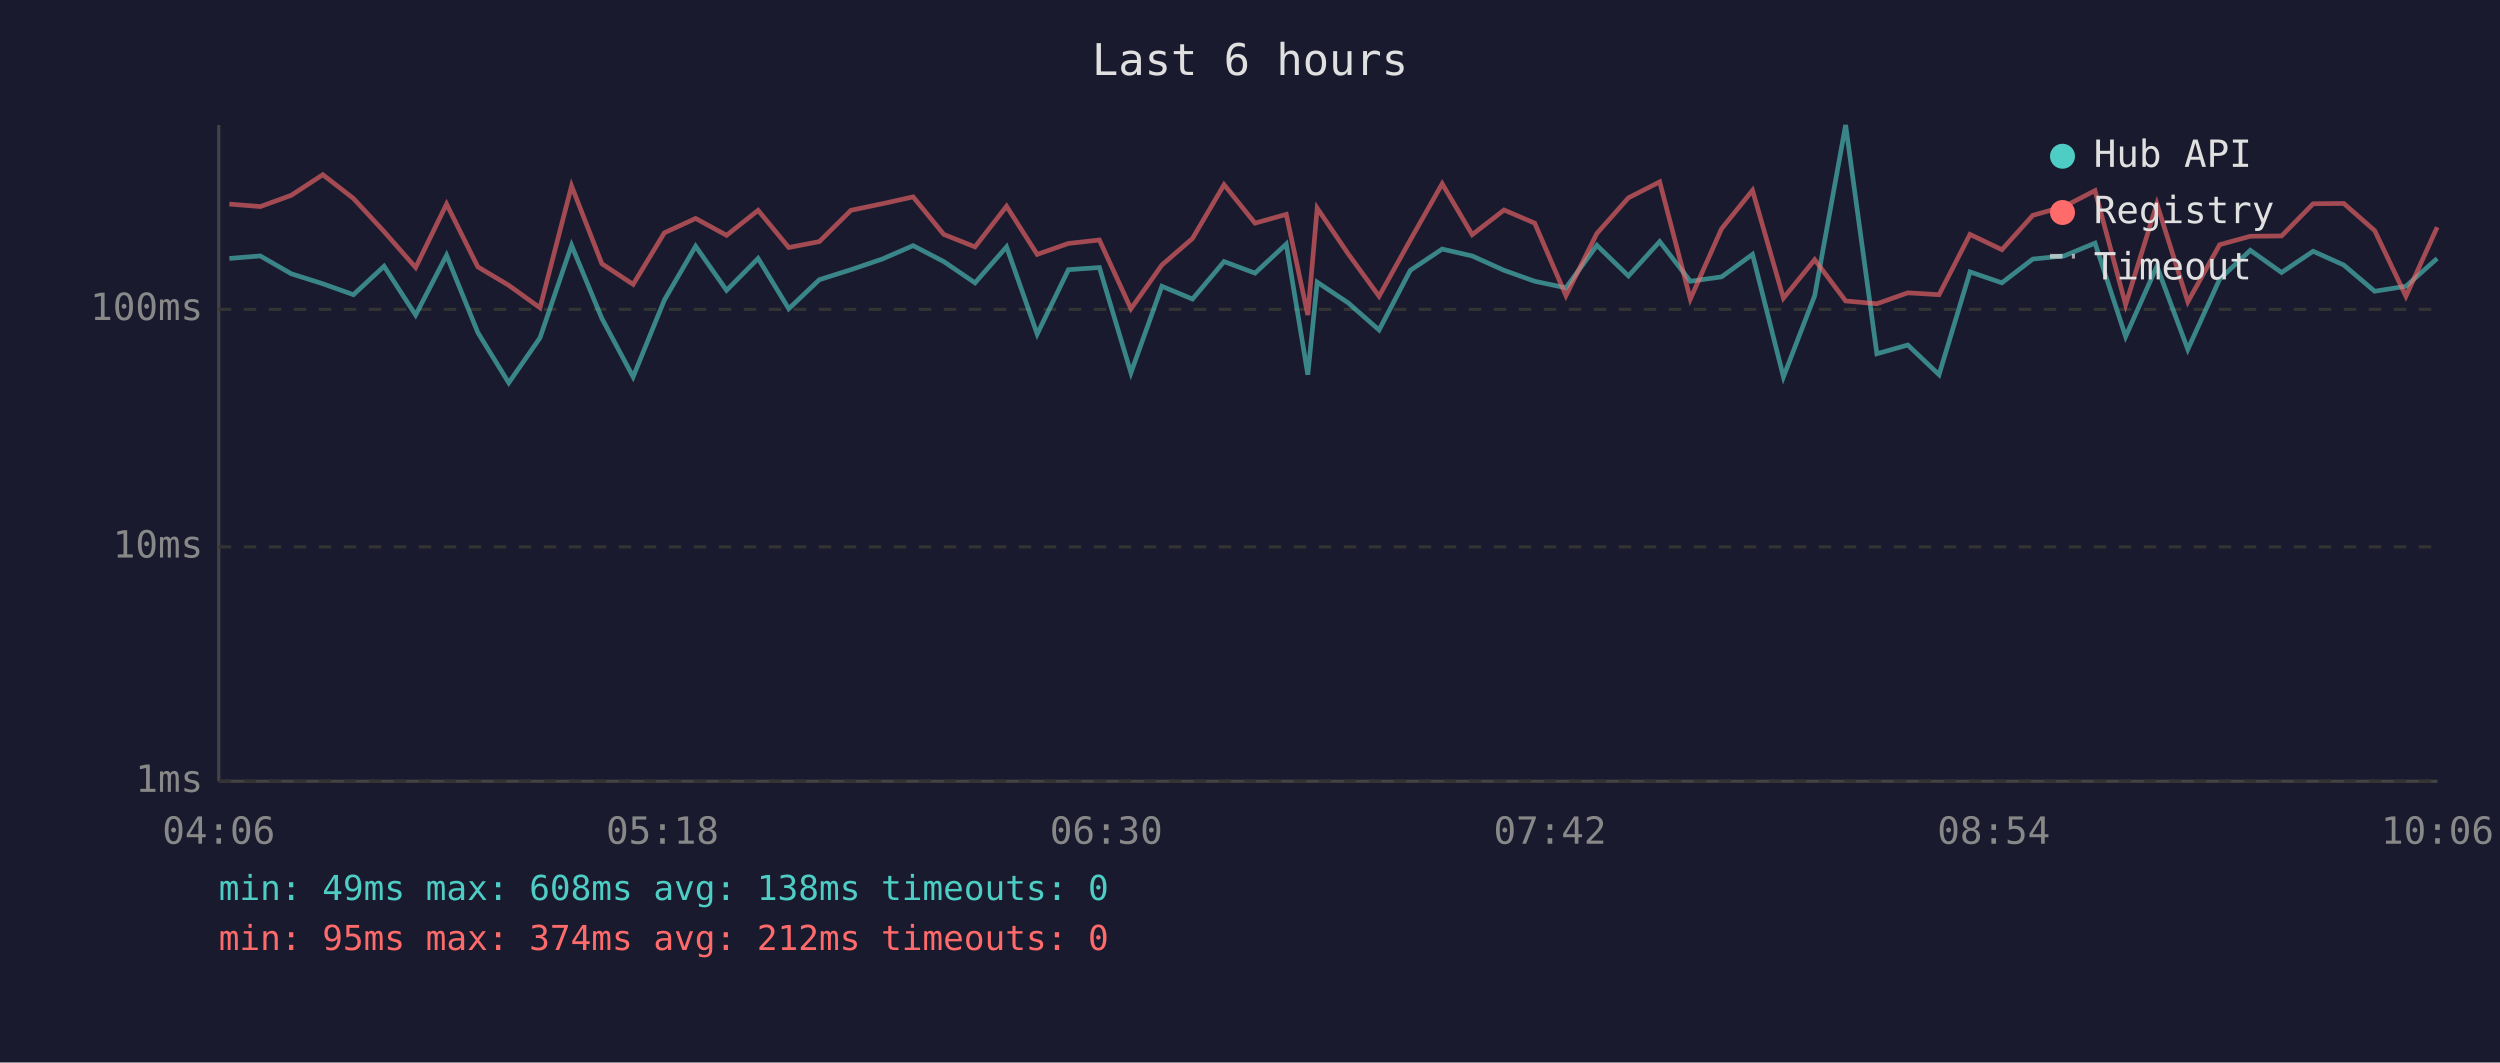
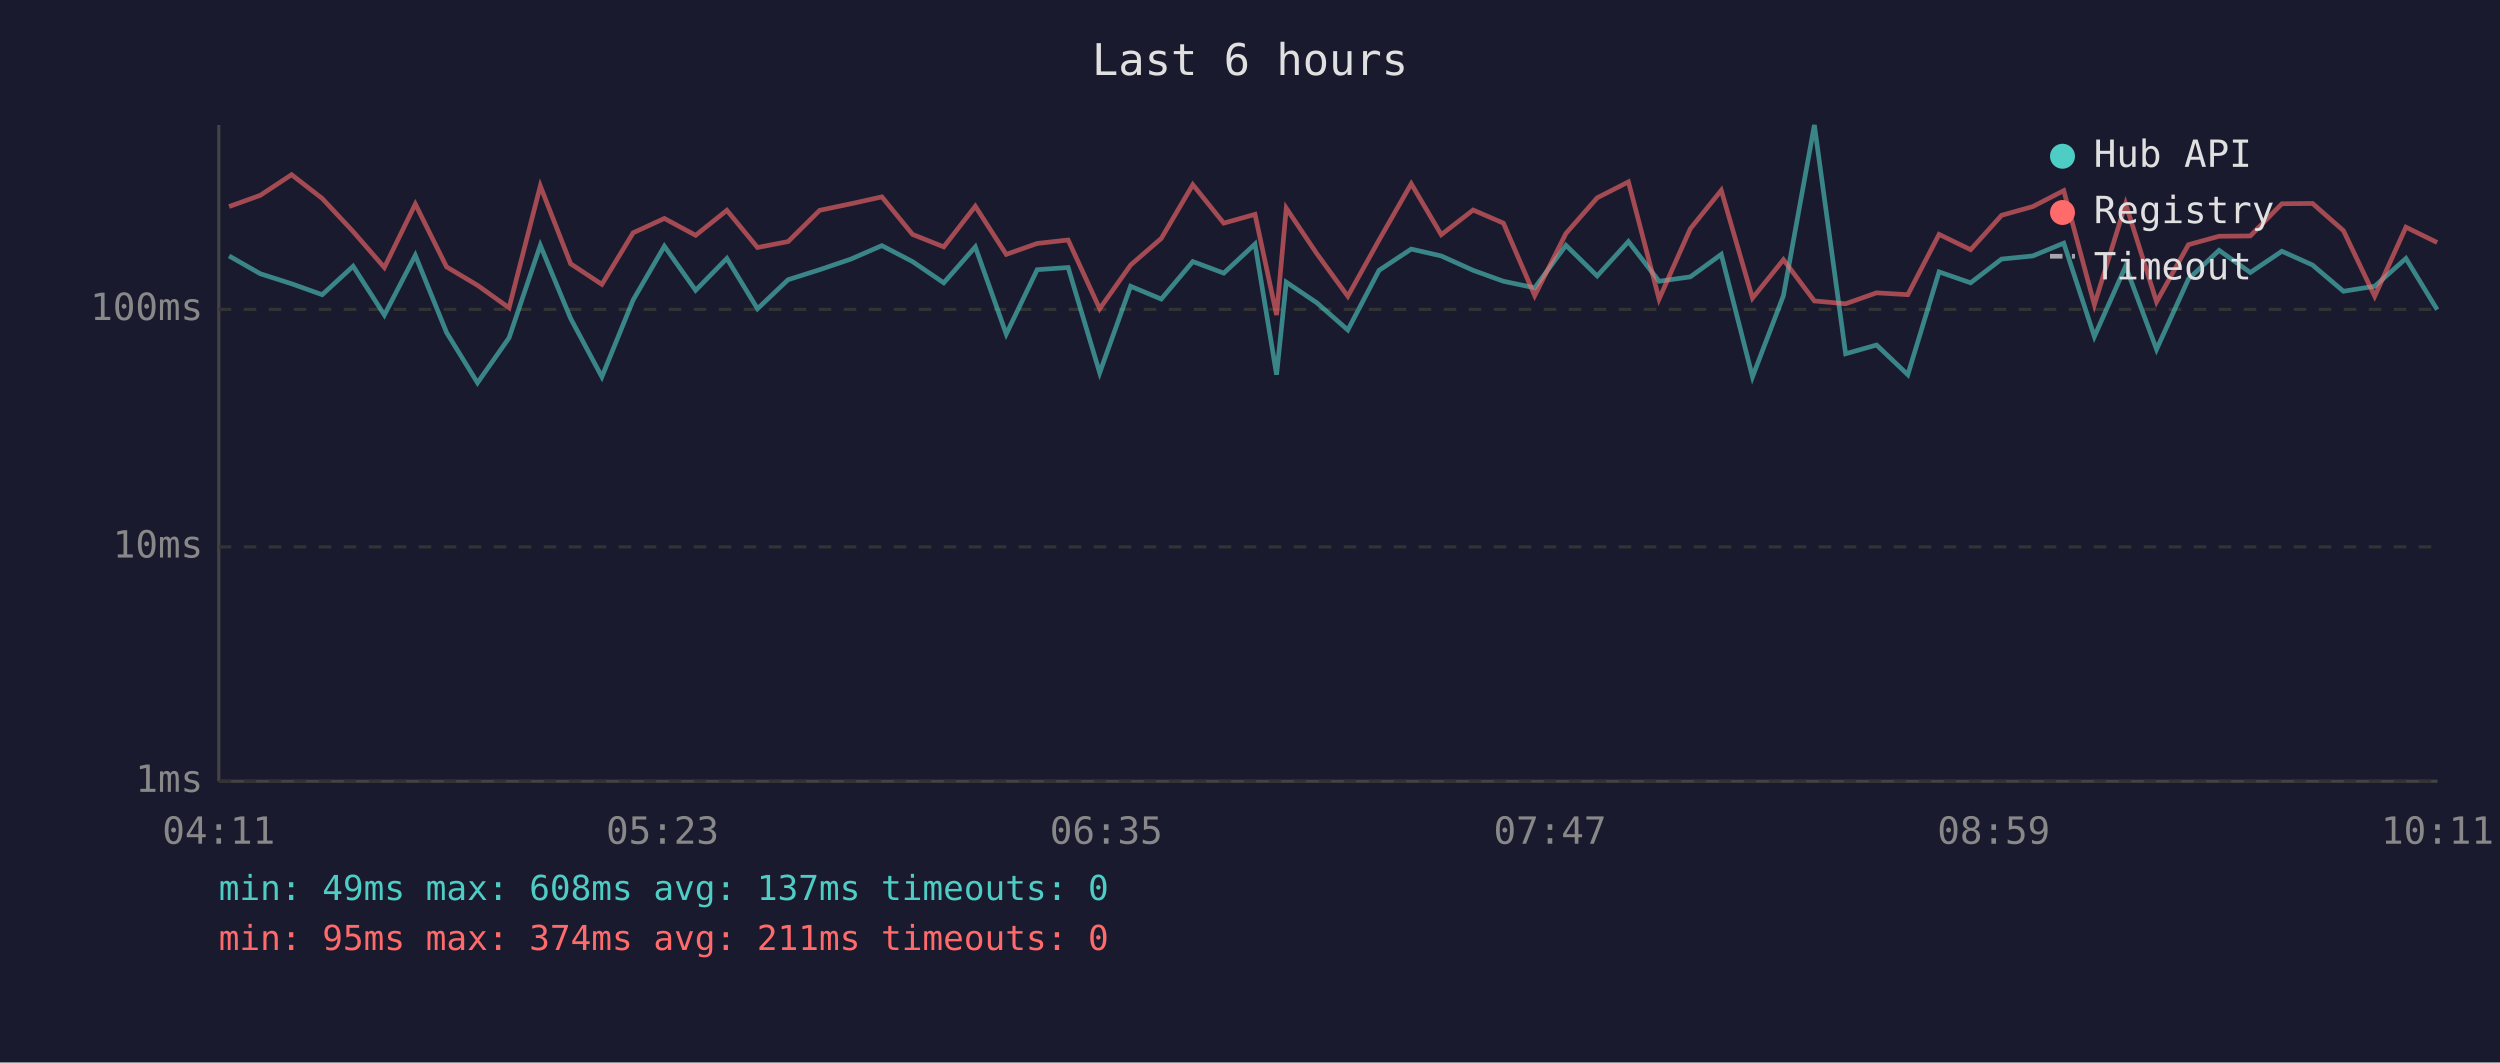
<svg xmlns="http://www.w3.org/2000/svg" viewBox="0 0 800 340" font-family="monospace" font-size="12">
  <rect width="800" height="340" fill="#1a1a2e" />
  <text x="400" y="24" fill="#e0e0e0" font-size="14" text-anchor="middle">Last 6 hours</text>
  <line x1="70" y1="40" x2="70" y2="250" stroke="#444" stroke-width="1" />
  <line x1="70" y1="250" x2="780" y2="250" stroke="#444" stroke-width="1" />
  <line x1="70" y1="250" x2="780" y2="250" stroke="#333" stroke-width="1" stroke-dasharray="4" />
  <text x="65" y="250" fill="#888" text-anchor="end" dominant-baseline="middle">1ms</text>
  <line x1="70" y1="175" x2="780" y2="175" stroke="#333" stroke-width="1" stroke-dasharray="4" />
  <text x="65" y="175" fill="#888" text-anchor="end" dominant-baseline="middle">10ms</text>
  <line x1="70" y1="99" x2="780" y2="99" stroke="#333" stroke-width="1" stroke-dasharray="4" />
  <text x="65" y="99" fill="#888" text-anchor="end" dominant-baseline="middle">100ms</text>
-   <text x="70" y="270" fill="#888" text-anchor="middle">04:06</text>
-   <text x="212" y="270" fill="#888" text-anchor="middle">05:18</text>
-   <text x="354" y="270" fill="#888" text-anchor="middle">06:30</text>
-   <text x="496" y="270" fill="#888" text-anchor="middle">07:42</text>
-   <text x="638" y="270" fill="#888" text-anchor="middle">08:54</text>
-   <text x="780" y="270" fill="#888" text-anchor="middle">10:06</text>
-   <polyline points="73.4,82.7 83.3,81.9 93.2,87.6 103.3,90.8 113.1,94.3 122.9,85.2 133.0,100.8 142.9,81.7 152.9,106.4 162.8,122.5 172.8,108.1 182.9,78.5 192.6,101.9 202.6,120.6 212.6,96.0 222.6,78.8 232.5,92.9 242.6,82.7 252.4,98.8 262.2,89.5 272.3,86.3 282.3,82.9 292.2,78.6 302.0,83.7 312.0,90.5 322.1,79.0 331.9,106.9 341.9,86.3 351.8,85.6 361.9,119.3 371.8,91.6 381.6,95.7 391.7,83.7 401.6,87.4 411.6,78.1 418.5,119.9 421.5,90.3 431.4,96.9 441.3,105.6 451.3,86.5 461.5,79.7 471.1,81.9 481.3,86.5 491.1,90.0 501.1,92.1 511.0,78.5 521.1,88.3 531.1,77.3 540.9,90.0 550.9,88.6 560.8,81.4 570.7,120.6 580.7,94.6 590.6,40.0 600.6,113.2 610.5,110.4 620.5,119.9 630.4,87.0 640.6,90.5 650.5,82.9 660.5,81.9 670.4,77.8 680.2,107.7 690.2,85.2 700.1,111.8 710.3,89.3 720.1,80.1 730.1,87.2 740.2,80.4 750.0,84.8 759.9,93.2 769.9,91.6 779.9,82.7" fill="none" stroke="#4ecdc4" stroke-width="1.5" opacity="0.6" />
-   <polyline points="73.4,65.3 83.3,66.1 93.2,62.5 103.3,55.9 113.1,63.5 122.9,74.1 133.0,85.6 142.9,65.3 152.9,85.4 162.8,91.3 172.8,98.5 182.9,59.5 192.6,84.4 202.6,91.0 212.6,74.5 222.6,69.9 232.5,75.3 242.6,67.3 252.4,79.2 262.2,77.3 272.3,67.3 282.3,65.2 292.2,63.0 302.0,75.0 312.0,79.0 322.1,66.0 331.9,81.4 341.9,77.9 351.8,76.8 361.9,98.8 371.8,84.8 381.6,76.3 391.7,59.1 401.6,71.4 411.6,68.6 418.5,100.8 421.5,66.6 431.4,81.2 441.3,94.8 451.3,76.8 461.5,58.8 471.1,75.1 481.3,67.2 491.1,71.4 501.1,94.6 511.0,74.7 521.1,63.3 531.1,58.2 540.9,95.7 550.9,73.2 560.8,60.9 570.7,95.4 580.7,83.1 590.6,96.3 600.6,97.2 610.5,93.7 620.5,94.3 630.4,75.0 640.6,79.9 650.5,68.9 660.5,66.1 670.4,61.0 680.2,97.5 690.2,65.2 700.1,96.6 710.3,78.3 720.1,75.6 730.1,75.5 740.2,65.2 750.0,65.1 759.9,73.8 769.9,94.8 779.9,72.7" fill="none" stroke="#ff6b6b" stroke-width="1.5" opacity="0.6" />
+   <text x="70" y="270" fill="#888" text-anchor="middle">04:11</text>
+   <text x="212" y="270" fill="#888" text-anchor="middle">05:23</text>
+   <text x="354" y="270" fill="#888" text-anchor="middle">06:35</text>
+   <text x="496" y="270" fill="#888" text-anchor="middle">07:47</text>
+   <text x="638" y="270" fill="#888" text-anchor="middle">08:59</text>
+   <text x="780" y="270" fill="#888" text-anchor="middle">10:11</text>
+   <polyline points="73.3,81.9 83.3,87.6 93.3,90.8 103.1,94.3 113.0,85.2 123.0,100.8 132.9,81.7 142.9,106.4 152.8,122.5 162.9,108.1 172.9,78.5 182.6,101.9 192.6,120.6 202.6,96.0 212.6,78.8 222.6,92.9 232.6,82.7 242.4,98.8 252.2,89.5 262.3,86.3 272.3,82.9 282.2,78.6 292.0,83.7 302.0,90.5 312.1,79.0 322.0,106.9 331.9,86.3 341.8,85.6 351.9,119.3 361.8,91.6 371.6,95.7 381.7,83.7 391.6,87.4 401.6,78.1 408.5,119.9 411.6,90.3 421.4,96.9 431.3,105.6 441.3,86.5 451.6,79.7 461.2,81.9 471.4,86.5 481.1,90.0 491.1,92.1 501.1,78.5 511.1,88.3 521.1,77.3 530.9,90.0 540.9,88.6 550.8,81.4 560.8,120.6 570.7,94.6 580.6,40.0 590.6,113.2 600.5,110.4 610.5,119.9 620.5,87.0 630.6,90.5 640.5,82.9 650.5,81.9 660.4,77.8 670.2,107.7 680.2,85.2 690.1,111.8 700.3,89.3 710.1,80.1 720.1,87.2 730.2,80.4 740.0,84.8 749.9,93.2 759.9,91.6 769.9,82.7 779.9,99.1" fill="none" stroke="#4ecdc4" stroke-width="1.5" opacity="0.6" />
+   <polyline points="73.3,66.1 83.3,62.5 93.3,55.9 103.1,63.5 113.0,74.1 123.0,85.6 132.9,65.3 142.9,85.4 152.8,91.3 162.9,98.5 172.9,59.5 182.6,84.4 192.6,91.0 202.6,74.5 212.6,69.9 222.6,75.3 232.6,67.3 242.4,79.2 252.2,77.3 262.3,67.3 272.3,65.2 282.2,63.0 292.0,75.0 302.0,79.0 312.1,66.0 322.0,81.4 331.9,77.9 341.8,76.8 351.9,98.8 361.8,84.8 371.6,76.3 381.7,59.1 391.6,71.4 401.6,68.6 408.5,100.8 411.6,66.6 421.4,81.2 431.3,94.8 441.3,76.8 451.6,58.8 461.2,75.1 471.4,67.2 481.1,71.4 491.1,94.6 501.1,74.7 511.1,63.3 521.1,58.2 530.9,95.7 540.9,73.2 550.8,60.9 560.8,95.4 570.7,83.1 580.6,96.3 590.6,97.2 600.5,93.7 610.5,94.3 620.5,75.0 630.6,79.9 640.5,68.9 650.5,66.1 660.4,61.0 670.2,97.5 680.2,65.2 690.1,96.6 700.3,78.3 710.1,75.6 720.1,75.5 730.2,65.2 740.0,65.1 749.9,73.8 759.9,94.8 769.9,72.7 779.9,77.6" fill="none" stroke="#ff6b6b" stroke-width="1.5" opacity="0.6" />
  <circle cx="660" cy="50" r="4" fill="#4ecdc4" />
  <text x="670" y="50" fill="#e0e0e0" dominant-baseline="middle">Hub API</text>
  <circle cx="660" cy="68" r="4" fill="#ff6b6b" />
  <text x="670" y="68" fill="#e0e0e0" dominant-baseline="middle">Registry</text>
  <line x1="656" y1="82" x2="664" y2="82" stroke="#e0e0e0" stroke-width="1.5" stroke-dasharray="4,3" opacity="0.7" />
  <text x="670" y="86" fill="#e0e0e0" dominant-baseline="middle">Timeout</text>
-   <text x="70" y="288" fill="#4ecdc4" font-size="11">min: 49ms  max: 608ms  avg: 138ms  timeouts: 0</text>
-   <text x="70" y="304" fill="#ff6b6b" font-size="11">min: 95ms  max: 374ms  avg: 212ms  timeouts: 0</text>
+   <text x="70" y="288" fill="#4ecdc4" font-size="11">min: 49ms  max: 608ms  avg: 137ms  timeouts: 0</text>
+   <text x="70" y="304" fill="#ff6b6b" font-size="11">min: 95ms  max: 374ms  avg: 211ms  timeouts: 0</text>
</svg>
